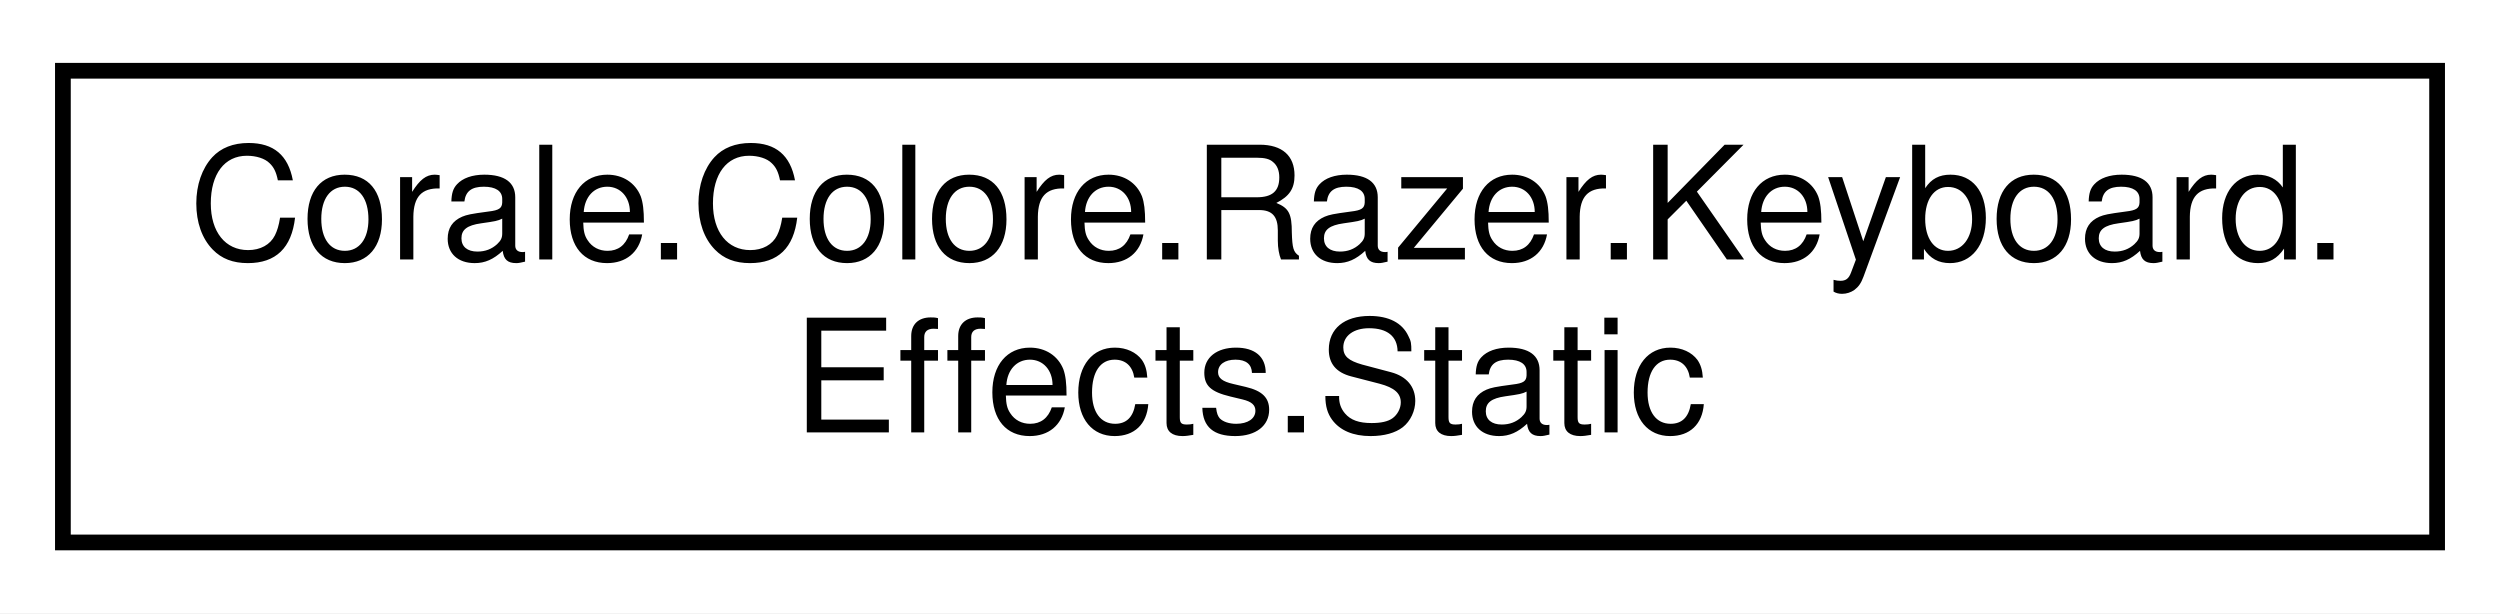
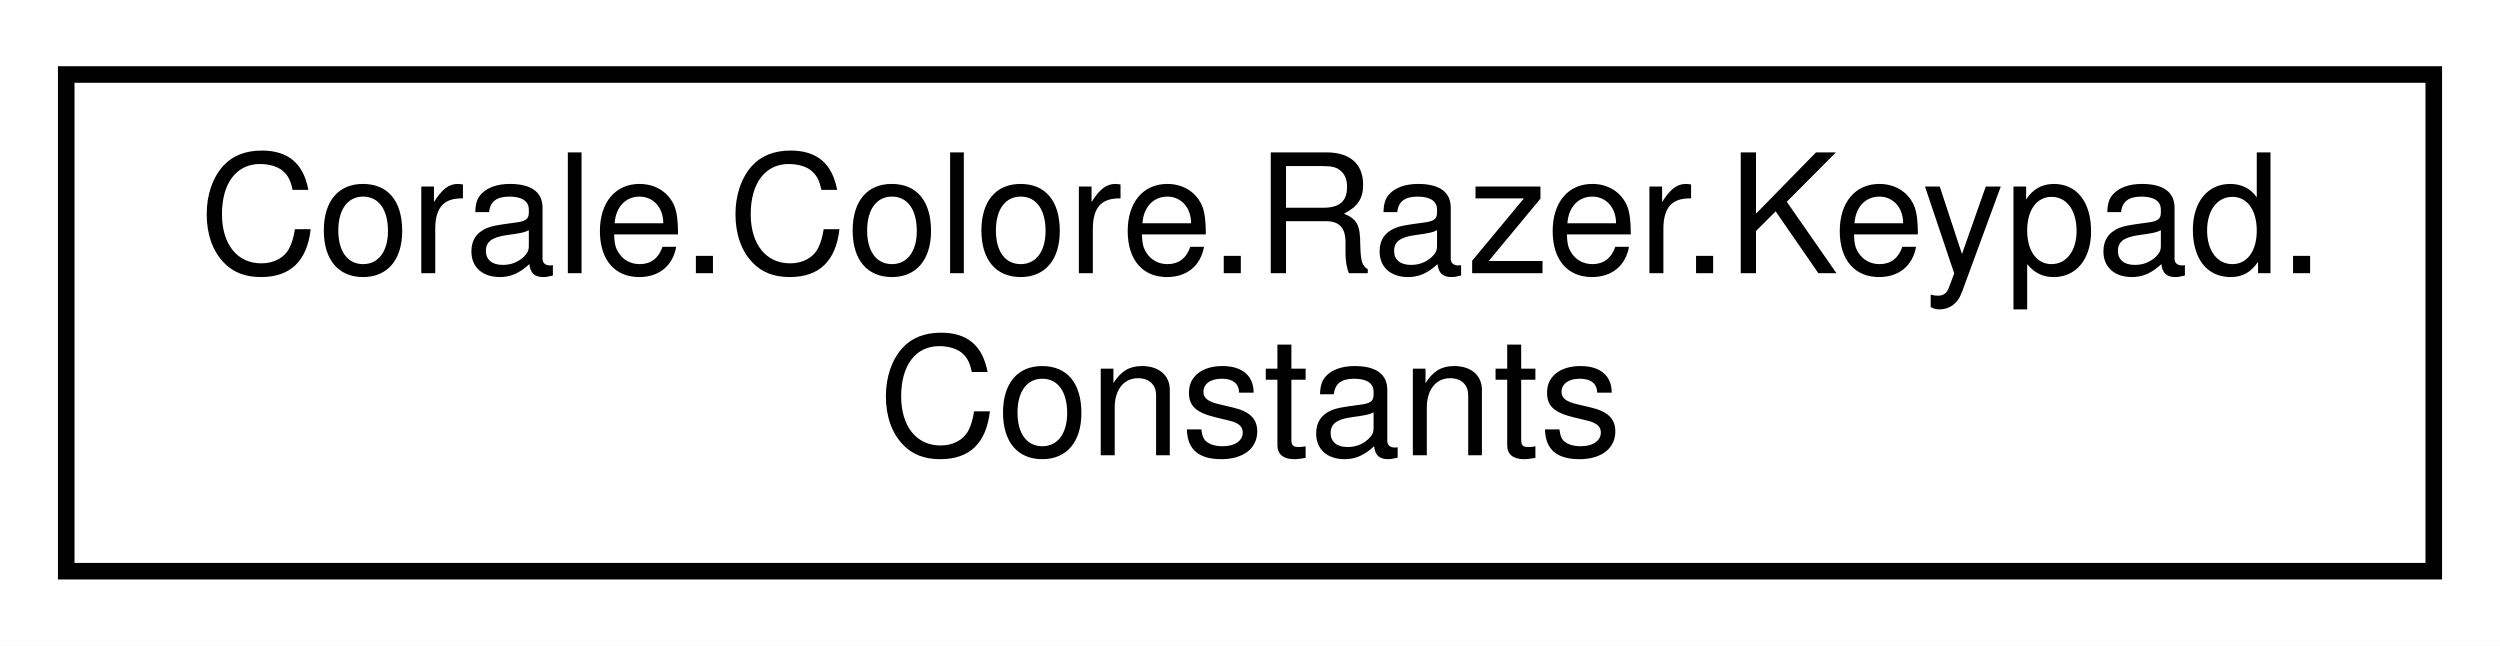
- <svg xmlns="http://www.w3.org/2000/svg" xmlns:xlink="http://www.w3.org/1999/xlink" width="159pt" height="39pt" viewBox="0.00 0.00 159.00 39.00">
+ <svg xmlns="http://www.w3.org/2000/svg" xmlns:xlink="http://www.w3.org/1999/xlink" width="151pt" height="39pt" viewBox="0.00 0.00 151.00 39.00">
  <g id="graph0" class="graph" transform="scale(1 1) rotate(0) translate(4 35)">
-     <polygon fill="white" stroke="none" points="-4,4 -4,-35 155,-35 155,4 -4,4" />
+     <polygon fill="white" stroke="none" points="-4,4 -4,-35 147,-35 147,4 -4,4" />
    <g id="node1" class="node">
      <g id="a_node1">
-         <a xlink:href="struct_corale_1_1_colore_1_1_razer_1_1_keyboard_1_1_effects_1_1_static.html" target="_top" xlink:title="Describes the static effect type. ">
-           <polygon fill="white" stroke="black" points="0,-0.5 0,-30.5 151,-30.5 151,-0.5 0,-0.5" />
-           <text text-anchor="start" x="8" y="-18.5" font-family="Helvetica,sans-Serif" font-size="10.00">Corale.Colore.Razer.Keyboard.</text>
-           <text text-anchor="middle" x="75.5" y="-7.5" font-family="Helvetica,sans-Serif" font-size="10.00">Effects.Static</text>
+         <a xlink:href="class_corale_1_1_colore_1_1_razer_1_1_keypad_1_1_constants.html" target="_top" xlink:title="Keypad constants. ">
+           <polygon fill="white" stroke="black" points="0,-0.5 0,-30.5 143,-30.5 143,-0.5 0,-0.5" />
+           <text text-anchor="start" x="8" y="-18.5" font-family="Helvetica,sans-Serif" font-size="10.00">Corale.Colore.Razer.Keypad.</text>
+           <text text-anchor="middle" x="71.5" y="-7.5" font-family="Helvetica,sans-Serif" font-size="10.00">Constants</text>
        </a>
      </g>
    </g>
  </g>
</svg>
